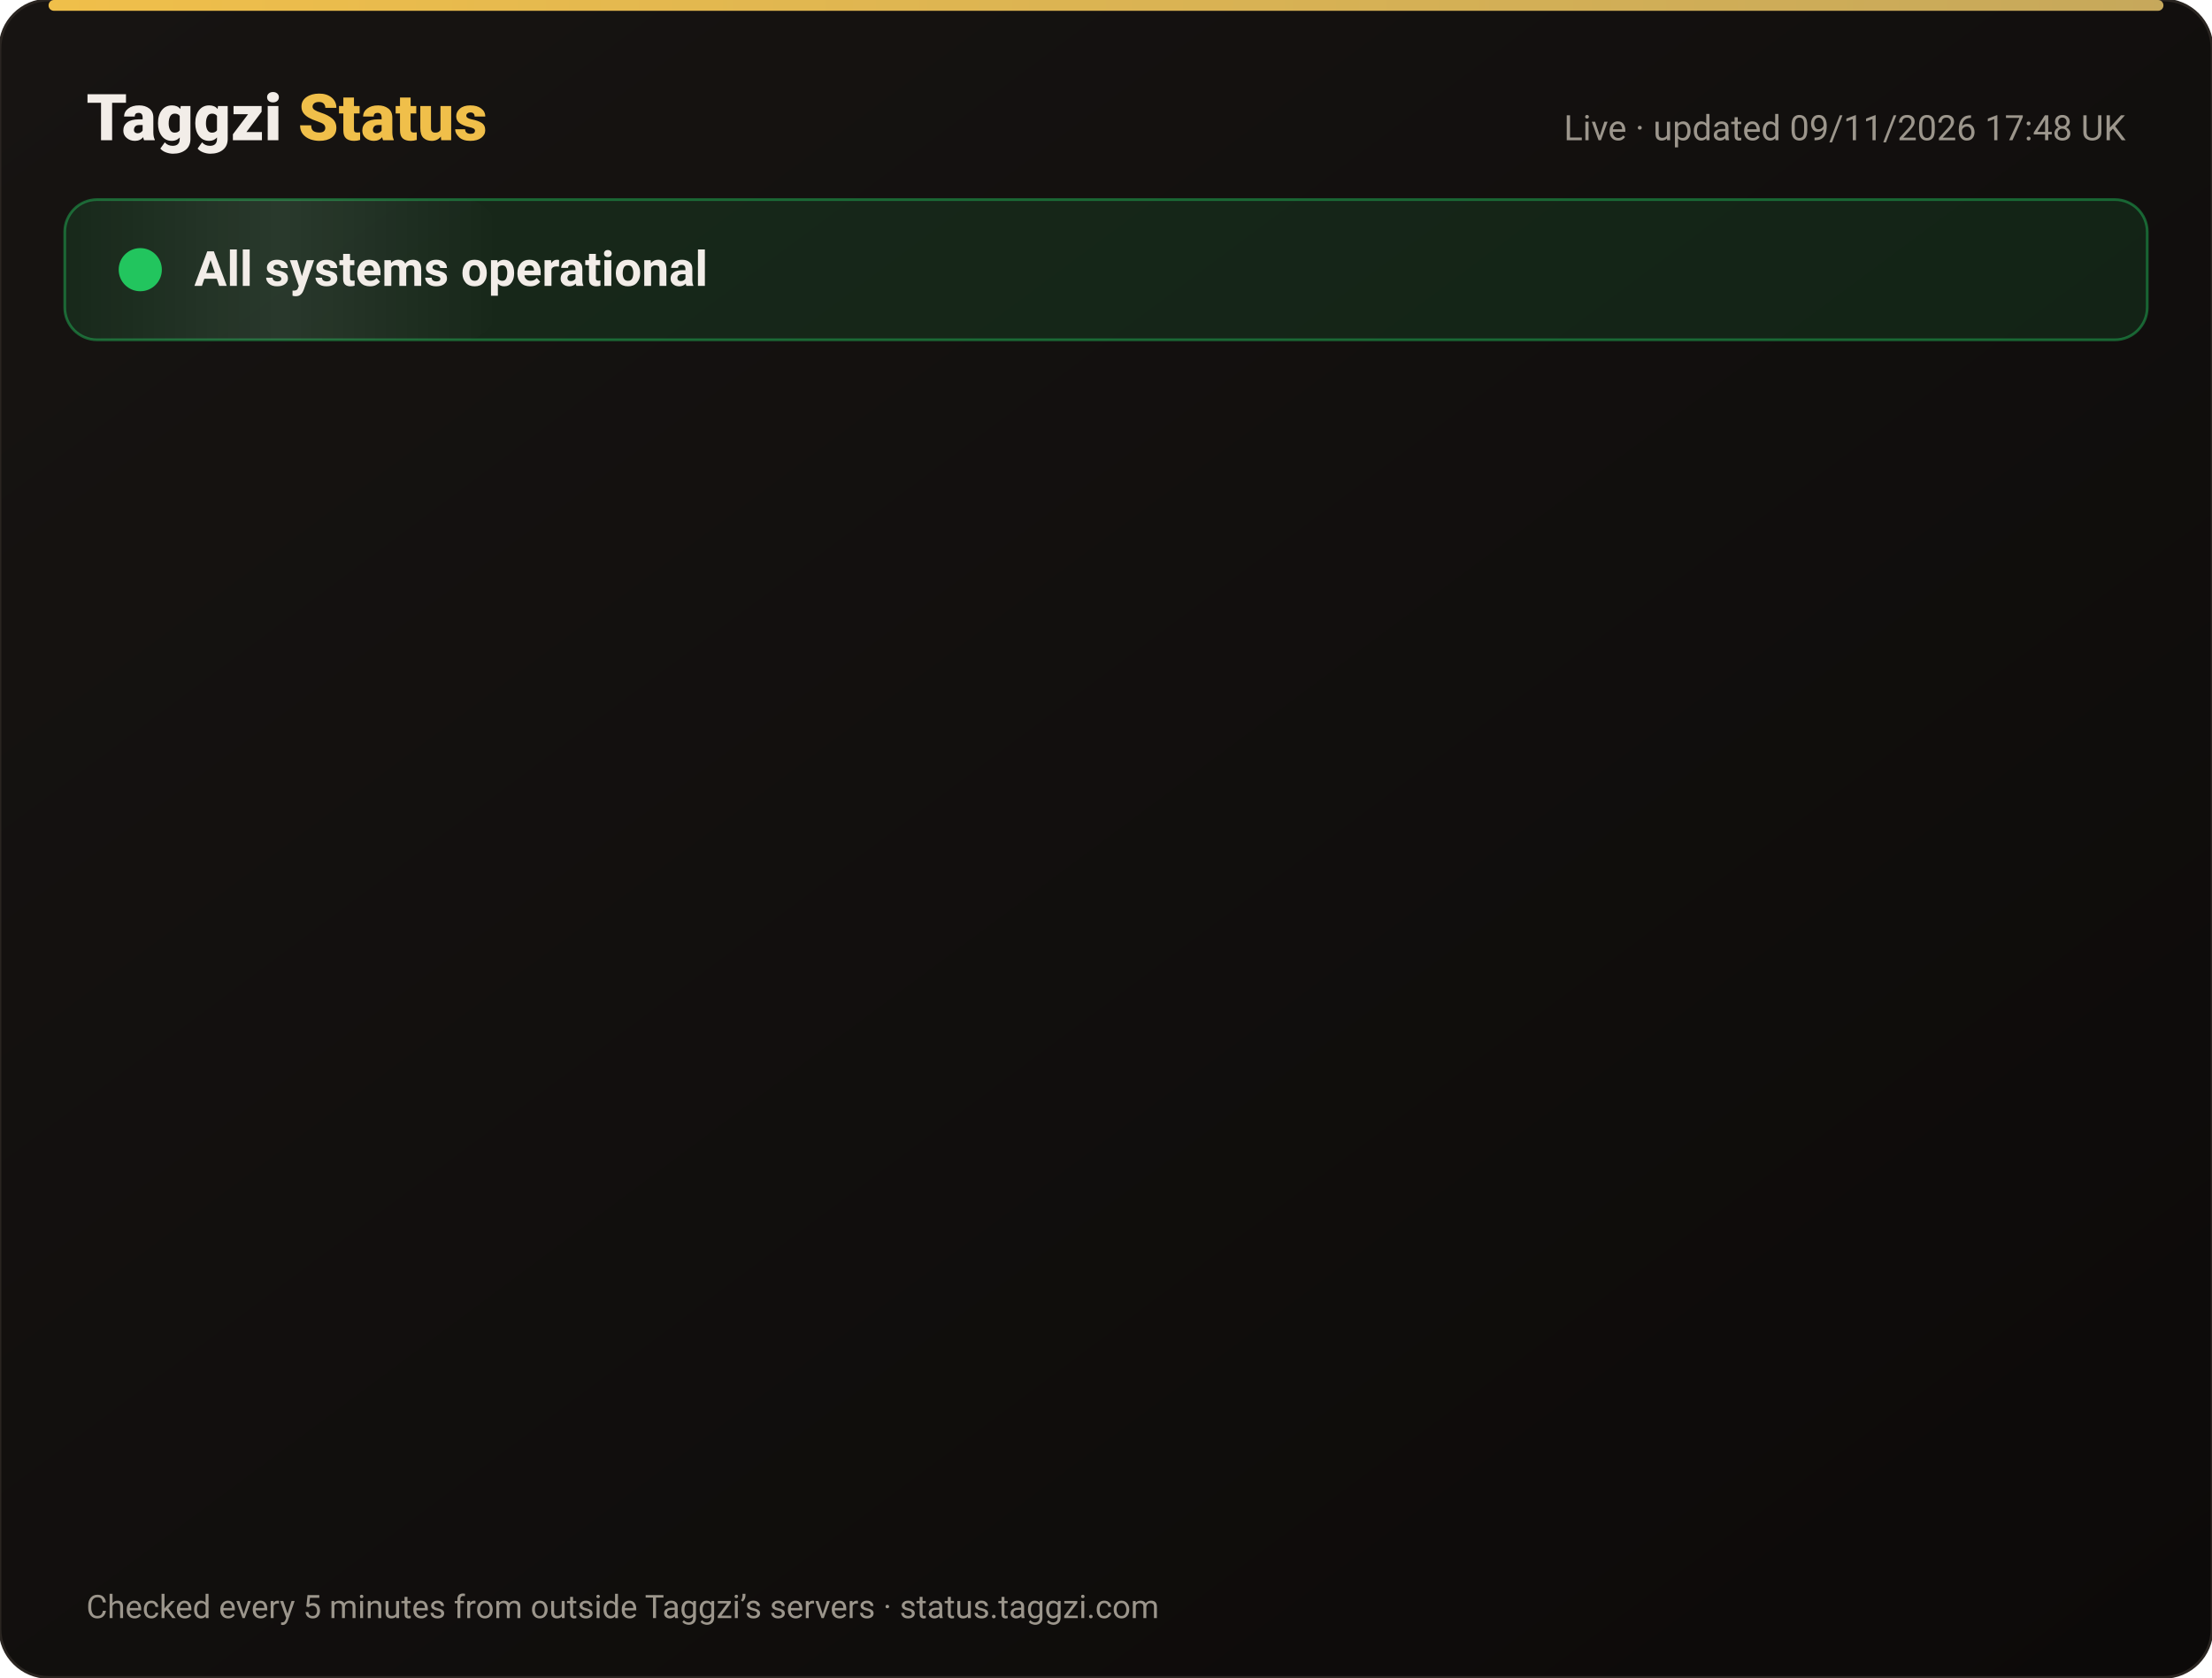
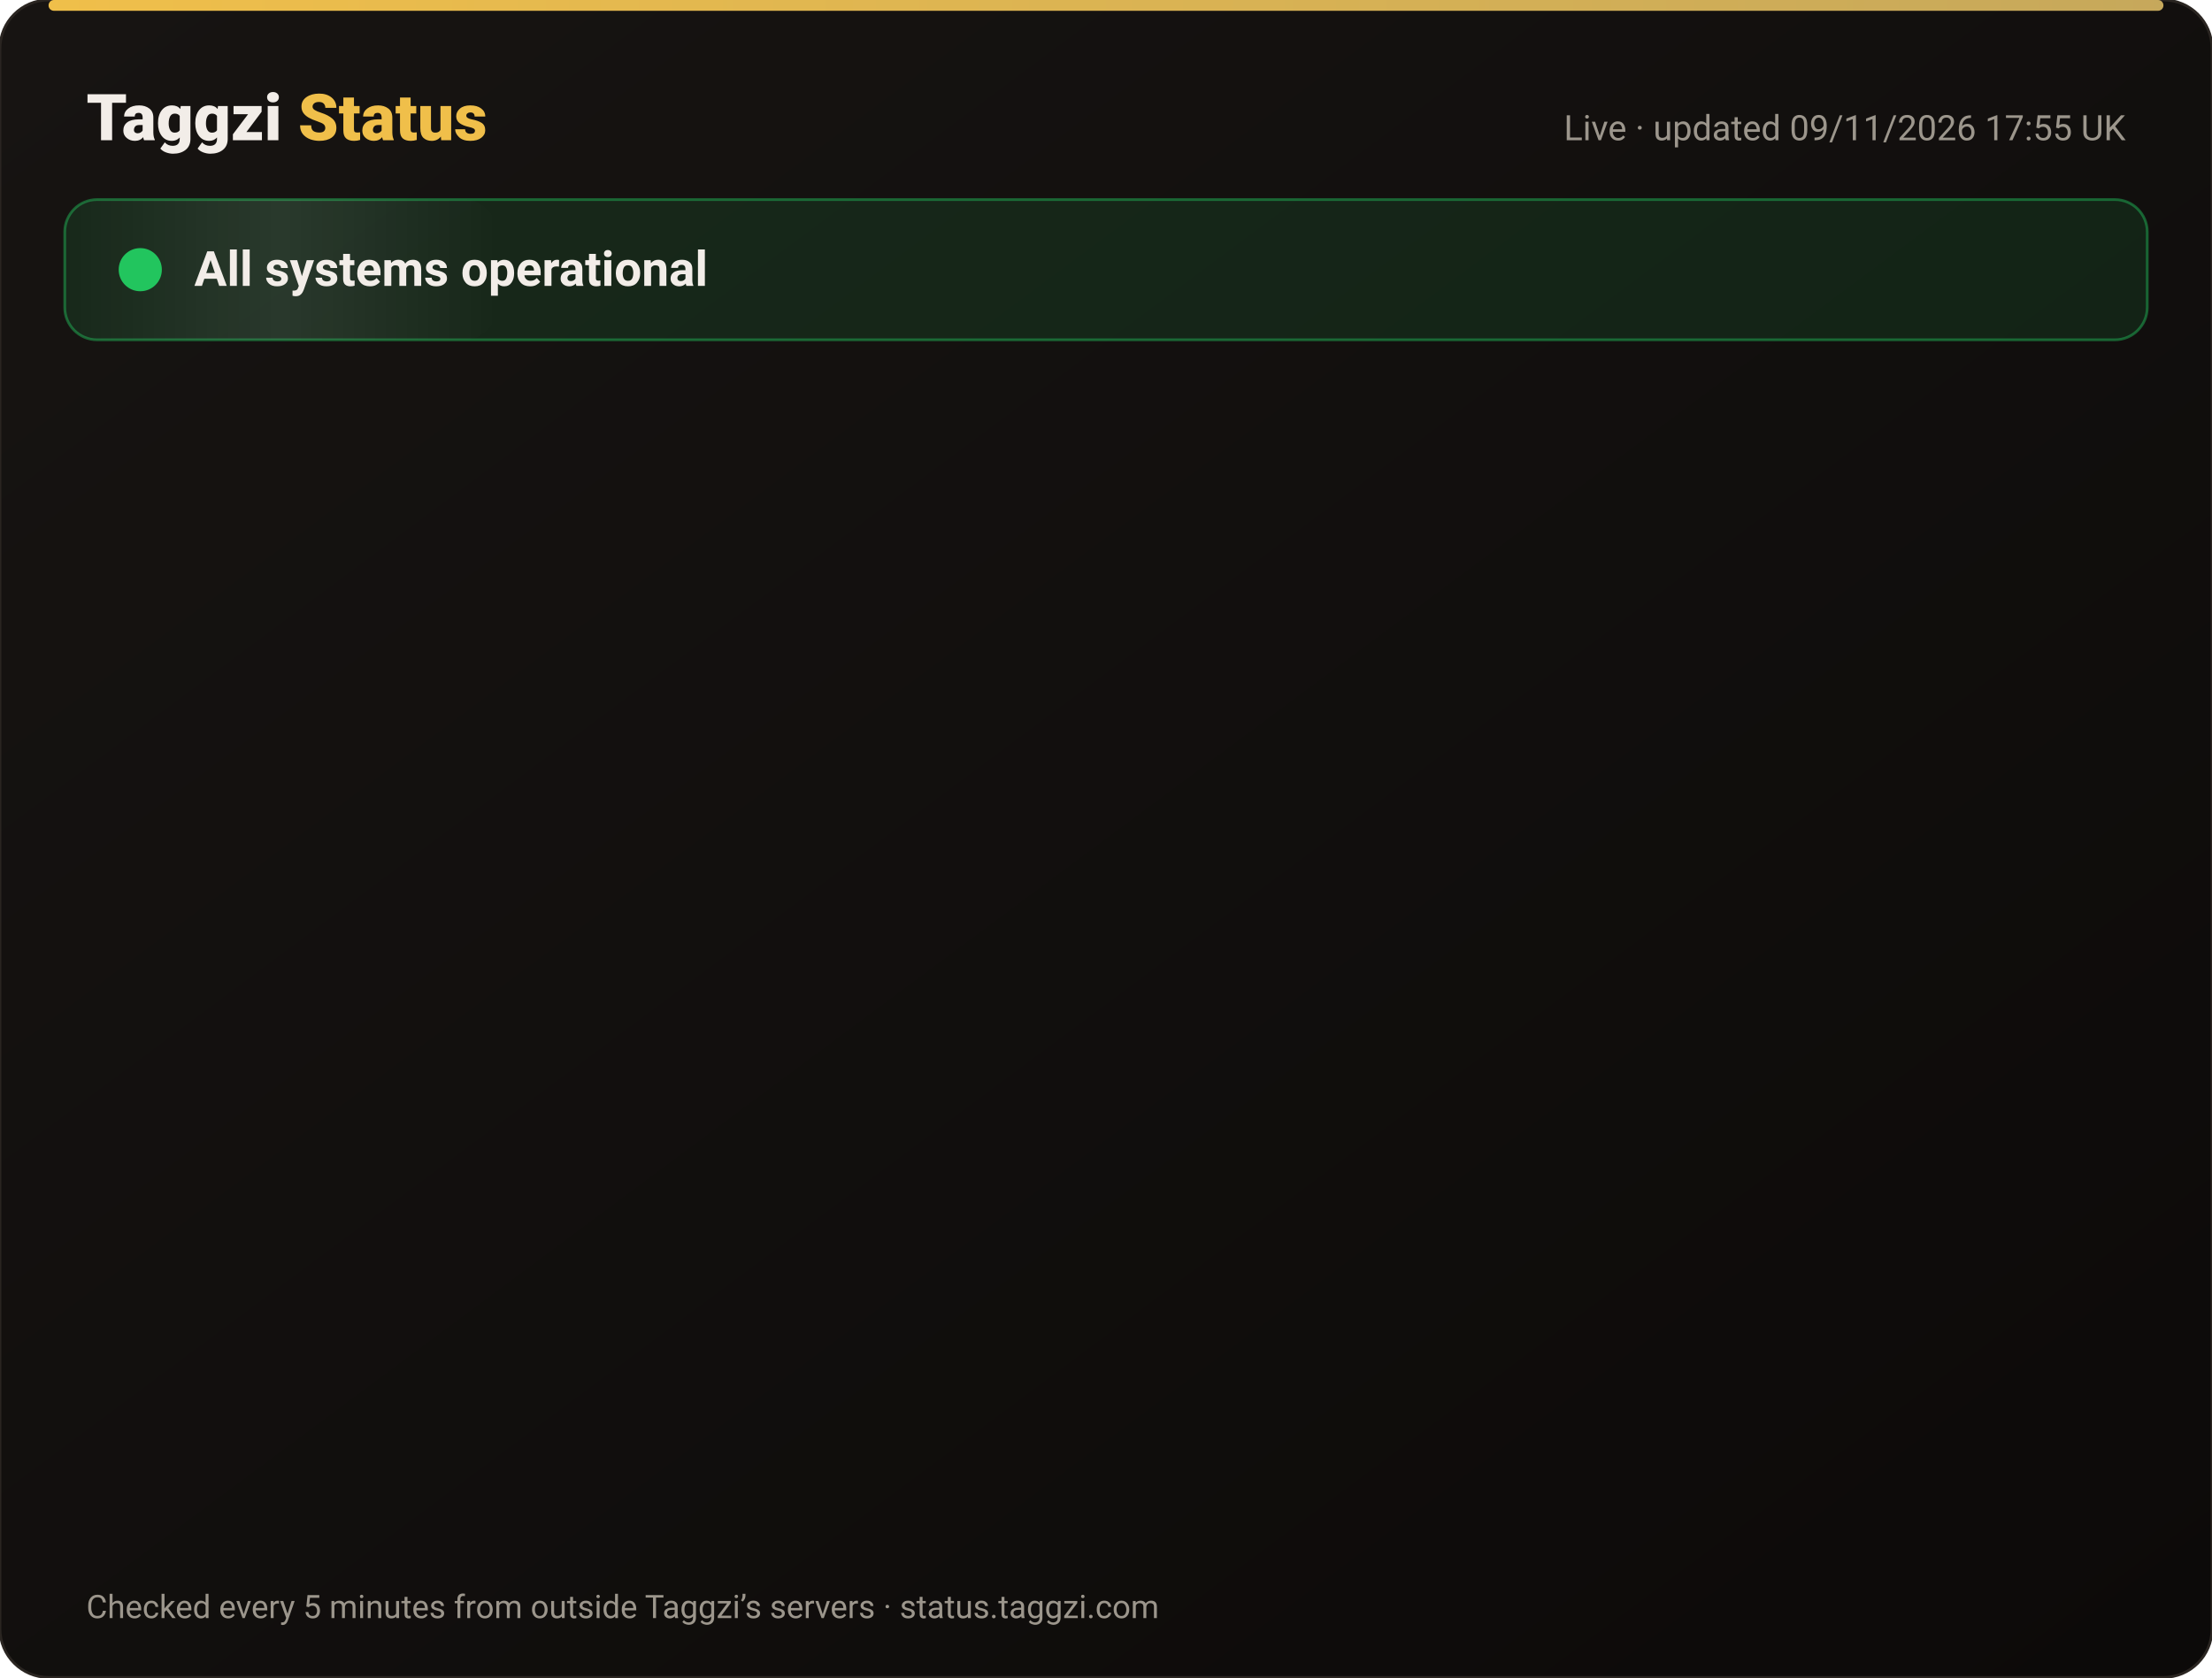
<svg xmlns="http://www.w3.org/2000/svg" width="820" height="622" viewBox="0 0 820 622" font-family="-apple-system,Segoe UI,Roboto,Helvetica,Arial,sans-serif">
  <defs>
    <linearGradient id="bg" x1="0" y1="0" x2="1" y2="1">
      <stop offset="0" stop-color="#171412" />
      <stop offset="1" stop-color="#0C0A09" />
    </linearGradient>
    <linearGradient id="gold" x1="0" x2="1">
      <stop offset="0" stop-color="#F0BF4A" />
      <stop offset="1" stop-color="#c6a85b" />
    </linearGradient>
    <linearGradient id="shine" x1="0" x2="1">
      <stop offset="0" stop-color="#fff" stop-opacity="0" />
      <stop offset=".5" stop-color="#fff" stop-opacity=".08" />
      <stop offset="1" stop-color="#fff" stop-opacity="0" />
    </linearGradient>
  </defs>
  <rect width="820" height="622" rx="18" fill="url(#bg)" stroke="#2a2521" />
  <rect x="18" y="0" width="784" height="4" rx="2" fill="url(#gold)" />
  <text x="32" y="52" font-size="24" font-weight="800" fill="#F2EDE8">Taggzi <tspan fill="#F0BF4A">Status</tspan>
  </text>
-   <text x="788" y="52" font-size="13" fill="#9C968C" text-anchor="end">Live · updated 09/11/2026 17:48 UK</text>
+   <text x="788" y="52" font-size="13" fill="#9C968C" text-anchor="end">Live · updated 09/11/2026 17:55 UK</text>
  <rect x="24" y="74" width="772" height="52" rx="12" fill="#22c55e" fill-opacity=".12" stroke="#22c55e" stroke-opacity=".45" />
  <rect x="24" y="74" width="160" height="52" rx="12" fill="url(#shine)">
    <animate attributeName="x" from="-160" to="820" dur="4s" repeatCount="indefinite" />
  </rect>
  <circle cx="52" cy="100" r="7" fill="#22c55e" />
  <circle cx="52" cy="100" r="7" fill="none" stroke="#22c55e" stroke-width="2">
    <animate attributeName="r" values="7;15;7" dur="2s" repeatCount="indefinite" />
    <animate attributeName="opacity" values=".9;0;.9" dur="2s" repeatCount="indefinite" />
  </circle>
  <text x="72" y="106" font-size="18" font-weight="700" fill="#F2EDE8">All systems operational</text>
  <g opacity="0">
    <animate attributeName="opacity" from="0" to="1" begin="0.00s" dur=".6s" fill="freeze" />
    <line x1="32" y1="188" x2="788" y2="188" stroke="#2a2521" />
    <circle cx="44" cy="166" r="6" fill="#22c55e">
      <animate attributeName="opacity" values="1;.45;1" dur="2.4s" begin="0.00s" repeatCount="indefinite" />
    </circle>
    <text x="62" y="171" font-size="15" font-weight="650" fill="#F2EDE8">Website</text>
    <text x="630" y="171" font-size="13" fill="#9C968C" text-anchor="end">99.97% uptime</text>
    <rect x="648" y="154" width="140" height="24" rx="12" fill="#22c55e" fill-opacity=".14" stroke="#22c55e" stroke-opacity=".5" />
    <text x="718" y="171" font-size="12" font-weight="700" fill="#22c55e" text-anchor="middle">Operational</text>
  </g>
  <g opacity="0">
    <animate attributeName="opacity" from="0" to="1" begin="0.15s" dur=".6s" fill="freeze" />
    <line x1="32" y1="234" x2="788" y2="234" stroke="#2a2521" />
    <circle cx="44" cy="212" r="6" fill="#22c55e">
      <animate attributeName="opacity" values="1;.45;1" dur="2.4s" begin="0.15s" repeatCount="indefinite" />
    </circle>
    <text x="62" y="217" font-size="15" font-weight="650" fill="#F2EDE8">Tag scans</text>
    <text x="630" y="217" font-size="13" fill="#9C968C" text-anchor="end">99.97% uptime</text>
    <rect x="648" y="200" width="140" height="24" rx="12" fill="#22c55e" fill-opacity=".14" stroke="#22c55e" stroke-opacity=".5" />
    <text x="718" y="217" font-size="12" font-weight="700" fill="#22c55e" text-anchor="middle">Operational</text>
  </g>
  <g opacity="0">
    <animate attributeName="opacity" from="0" to="1" begin="0.30s" dur=".6s" fill="freeze" />
    <line x1="32" y1="280" x2="788" y2="280" stroke="#2a2521" />
    <circle cx="44" cy="258" r="6" fill="#22c55e">
      <animate attributeName="opacity" values="1;.45;1" dur="2.4s" begin="0.30s" repeatCount="indefinite" />
    </circle>
    <text x="62" y="263" font-size="15" font-weight="650" fill="#F2EDE8">Manual tag lookup</text>
    <text x="630" y="263" font-size="13" fill="#9C968C" text-anchor="end">99.97% uptime</text>
    <rect x="648" y="246" width="140" height="24" rx="12" fill="#22c55e" fill-opacity=".14" stroke="#22c55e" stroke-opacity=".5" />
    <text x="718" y="263" font-size="12" font-weight="700" fill="#22c55e" text-anchor="middle">Operational</text>
  </g>
  <g opacity="0">
    <animate attributeName="opacity" from="0" to="1" begin="0.45s" dur=".6s" fill="freeze" />
    <line x1="32" y1="326" x2="788" y2="326" stroke="#2a2521" />
    <circle cx="44" cy="304" r="6" fill="#22c55e">
      <animate attributeName="opacity" values="1;.45;1" dur="2.4s" begin="0.45s" repeatCount="indefinite" />
    </circle>
    <text x="62" y="309" font-size="15" font-weight="650" fill="#F2EDE8">App &amp; login</text>
    <text x="630" y="309" font-size="13" fill="#9C968C" text-anchor="end">99.97% uptime</text>
    <rect x="648" y="292" width="140" height="24" rx="12" fill="#22c55e" fill-opacity=".14" stroke="#22c55e" stroke-opacity=".5" />
    <text x="718" y="309" font-size="12" font-weight="700" fill="#22c55e" text-anchor="middle">Operational</text>
  </g>
  <g opacity="0">
    <animate attributeName="opacity" from="0" to="1" begin="0.60s" dur=".6s" fill="freeze" />
    <line x1="32" y1="372" x2="788" y2="372" stroke="#2a2521" />
    <circle cx="44" cy="350" r="6" fill="#22c55e">
      <animate attributeName="opacity" values="1;.45;1" dur="2.4s" begin="0.60s" repeatCount="indefinite" />
    </circle>
    <text x="62" y="355" font-size="15" font-weight="650" fill="#F2EDE8">Community alerts</text>
    <text x="630" y="355" font-size="13" fill="#9C968C" text-anchor="end">99.97% uptime</text>
    <rect x="648" y="338" width="140" height="24" rx="12" fill="#22c55e" fill-opacity=".14" stroke="#22c55e" stroke-opacity=".5" />
    <text x="718" y="355" font-size="12" font-weight="700" fill="#22c55e" text-anchor="middle">Operational</text>
  </g>
  <g opacity="0">
    <animate attributeName="opacity" from="0" to="1" begin="0.75s" dur=".6s" fill="freeze" />
    <line x1="32" y1="418" x2="788" y2="418" stroke="#2a2521" />
    <circle cx="44" cy="396" r="6" fill="#22c55e">
      <animate attributeName="opacity" values="1;.45;1" dur="2.4s" begin="0.75s" repeatCount="indefinite" />
    </circle>
    <text x="62" y="401" font-size="15" font-weight="650" fill="#F2EDE8">Private calling</text>
    <text x="630" y="401" font-size="13" fill="#9C968C" text-anchor="end">99.97% uptime</text>
    <rect x="648" y="384" width="140" height="24" rx="12" fill="#22c55e" fill-opacity=".14" stroke="#22c55e" stroke-opacity=".5" />
    <text x="718" y="401" font-size="12" font-weight="700" fill="#22c55e" text-anchor="middle">Operational</text>
  </g>
  <g opacity="0">
    <animate attributeName="opacity" from="0" to="1" begin="0.90s" dur=".6s" fill="freeze" />
    <line x1="32" y1="464" x2="788" y2="464" stroke="#2a2521" />
    <circle cx="44" cy="442" r="6" fill="#22c55e">
      <animate attributeName="opacity" values="1;.45;1" dur="2.4s" begin="0.90s" repeatCount="indefinite" />
    </circle>
    <text x="62" y="447" font-size="15" font-weight="650" fill="#F2EDE8">Payments</text>
    <text x="630" y="447" font-size="13" fill="#9C968C" text-anchor="end">99.96% uptime</text>
    <rect x="648" y="430" width="140" height="24" rx="12" fill="#22c55e" fill-opacity=".14" stroke="#22c55e" stroke-opacity=".5" />
    <text x="718" y="447" font-size="12" font-weight="700" fill="#22c55e" text-anchor="middle">Operational</text>
  </g>
  <g opacity="0">
    <animate attributeName="opacity" from="0" to="1" begin="1.05s" dur=".6s" fill="freeze" />
    <line x1="32" y1="510" x2="788" y2="510" stroke="#2a2521" />
    <circle cx="44" cy="488" r="6" fill="#22c55e">
      <animate attributeName="opacity" values="1;.45;1" dur="2.4s" begin="1.05s" repeatCount="indefinite" />
    </circle>
    <text x="62" y="493" font-size="15" font-weight="650" fill="#F2EDE8">Email &amp; support</text>
    <text x="630" y="493" font-size="13" fill="#9C968C" text-anchor="end">99.97% uptime</text>
    <rect x="648" y="476" width="140" height="24" rx="12" fill="#22c55e" fill-opacity=".14" stroke="#22c55e" stroke-opacity=".5" />
    <text x="718" y="493" font-size="12" font-weight="700" fill="#22c55e" text-anchor="middle">Operational</text>
  </g>
  <g opacity="0">
    <animate attributeName="opacity" from="0" to="1" begin="1.20s" dur=".6s" fill="freeze" />
    <line x1="32" y1="556" x2="788" y2="556" stroke="#2a2521" />
    <circle cx="44" cy="534" r="6" fill="#22c55e">
      <animate attributeName="opacity" values="1;.45;1" dur="2.4s" begin="1.20s" repeatCount="indefinite" />
    </circle>
    <text x="62" y="539" font-size="15" font-weight="650" fill="#F2EDE8">Secure connection (SSL)</text>
    <text x="630" y="539" font-size="13" fill="#9C968C" text-anchor="end">100.00% uptime</text>
    <rect x="648" y="522" width="140" height="24" rx="12" fill="#22c55e" fill-opacity=".14" stroke="#22c55e" stroke-opacity=".5" />
    <text x="718" y="539" font-size="12" font-weight="700" fill="#22c55e" text-anchor="middle">Operational</text>
  </g>
  <text x="32" y="600" font-size="12" fill="#9C968C">Checked every 5 minutes from outside Taggzi’s servers · status.taggzi.com</text>
</svg>
